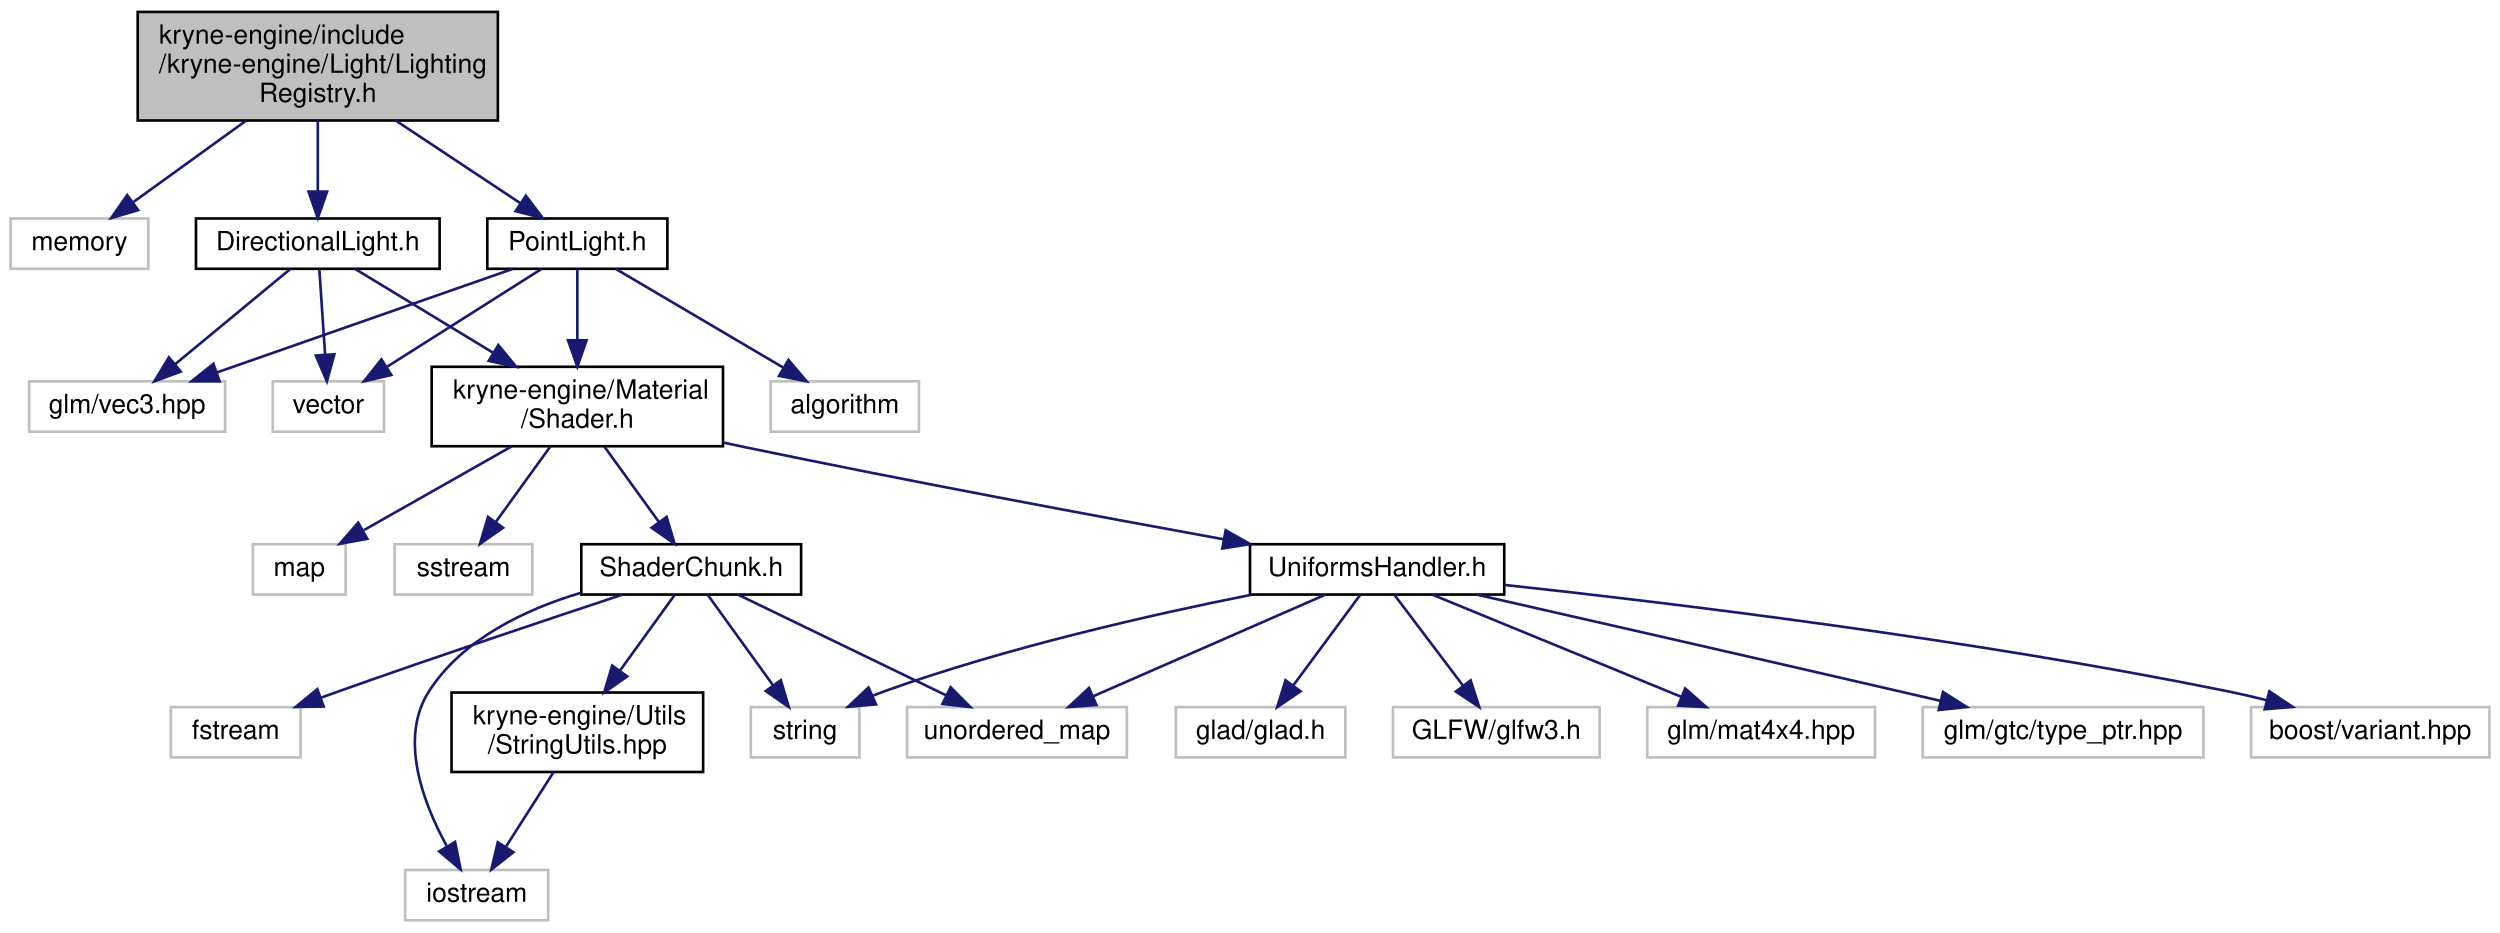
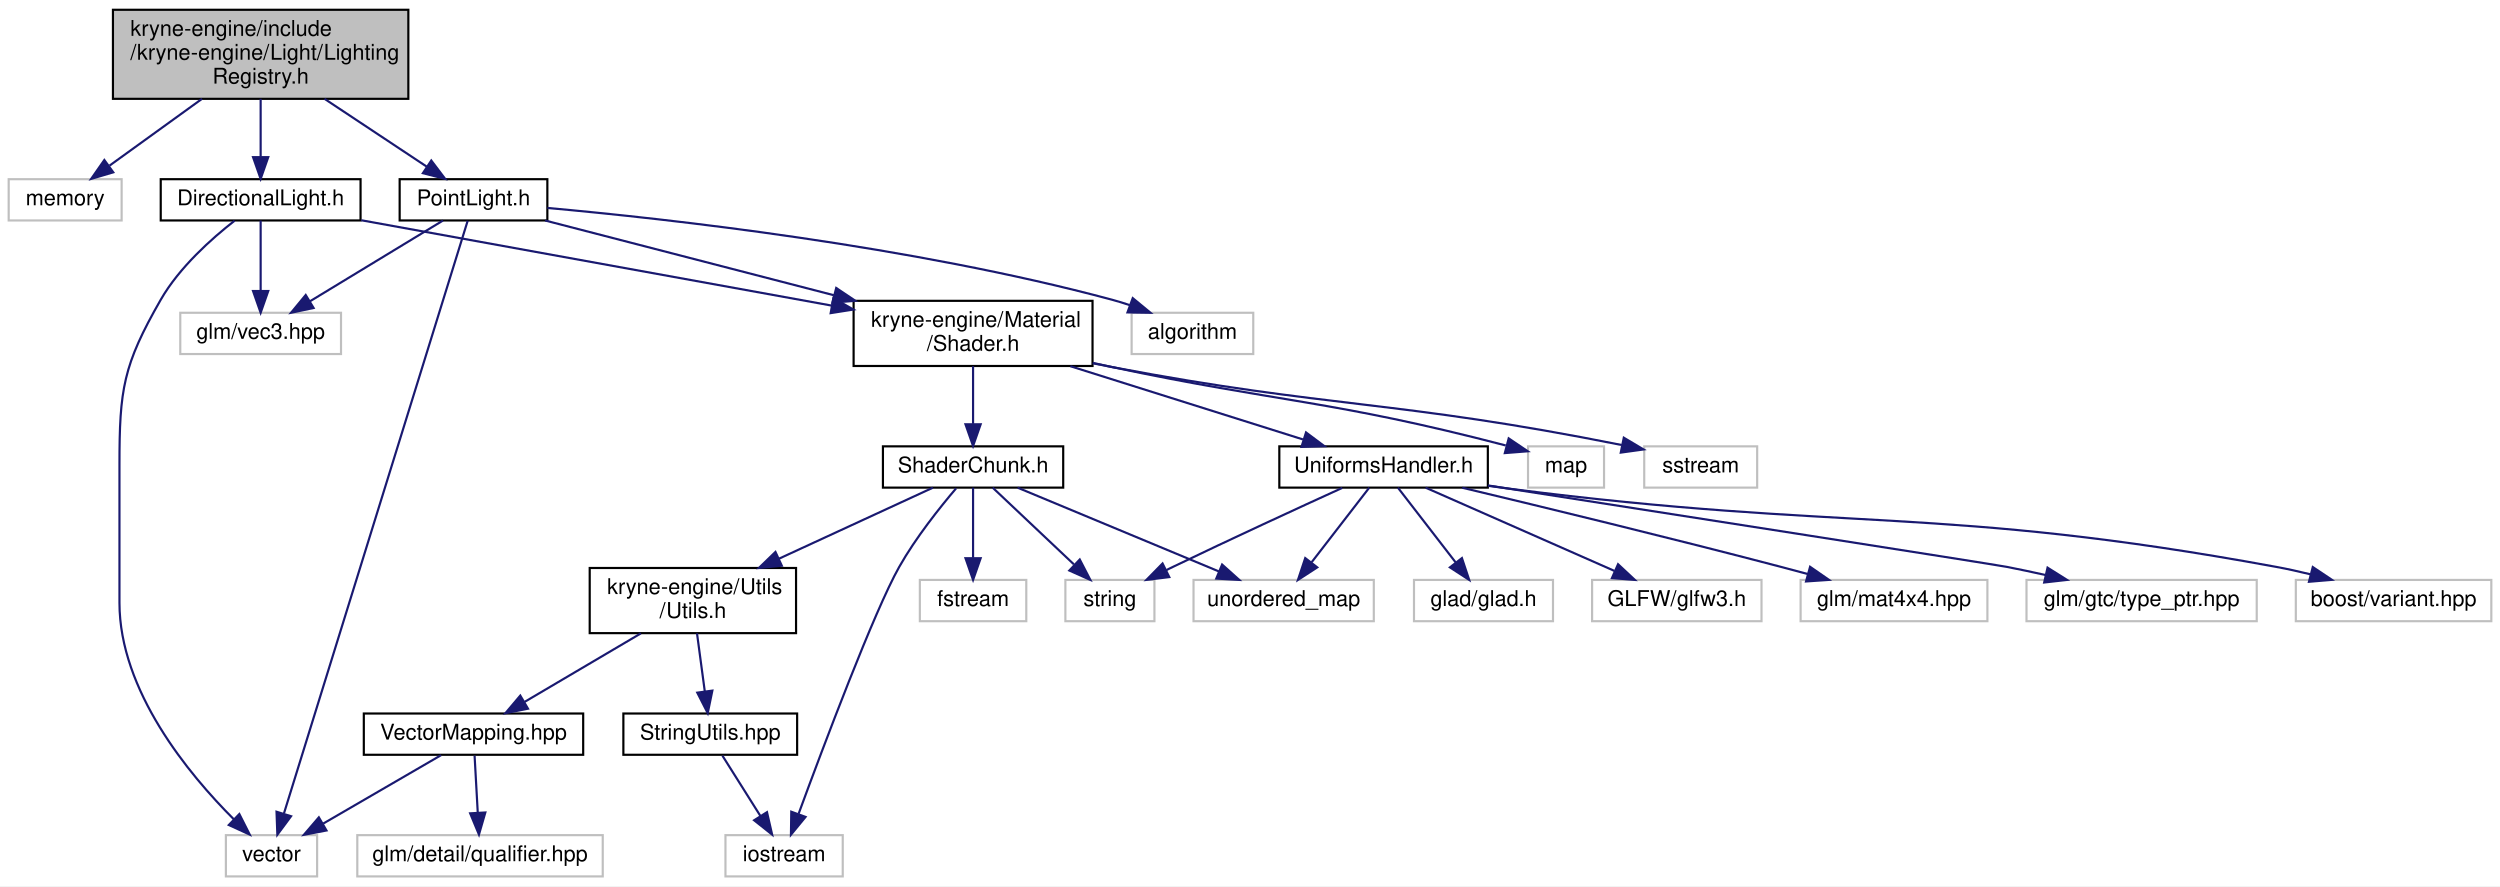
- <svg xmlns="http://www.w3.org/2000/svg" xmlns:xlink="http://www.w3.org/1999/xlink" width="944pt" height="352pt" viewBox="0.00 0.00 944.00 352.00">
-   <g id="graph0" class="graph" transform="scale(1 1) rotate(0) translate(4 348)">
-     <polygon fill="white" stroke="transparent" points="-4,4 -4,-348 940,-348 940,4 -4,4" />
+ <svg xmlns="http://www.w3.org/2000/svg" xmlns:xlink="http://www.w3.org/1999/xlink" width="1151pt" height="408pt" viewBox="0.00 0.00 1151.00 408.00">
+   <g id="graph0" class="graph" transform="scale(1 1) rotate(0) translate(4 404)">
+     <polygon fill="white" stroke="transparent" points="-4,4 -4,-404 1147,-404 1147,4 -4,4" />
    <g id="node1" class="node">
      <g id="a_node1">
        <a xlink:title=" ">
-           <polygon fill="#bfbfbf" stroke="black" points="48,-302.5 48,-343.5 184,-343.5 184,-302.5 48,-302.5" />
-           <text text-anchor="start" x="56" y="-331.5" font-family="Helvetica,sans-Serif" font-size="10.00">kryne-engine/include</text>
-           <text text-anchor="start" x="56" y="-320.5" font-family="Helvetica,sans-Serif" font-size="10.00">/kryne-engine/Light/Lighting</text>
-           <text text-anchor="middle" x="116" y="-309.5" font-family="Helvetica,sans-Serif" font-size="10.00">Registry.h</text>
+           <polygon fill="#bfbfbf" stroke="black" points="48,-358.5 48,-399.5 184,-399.5 184,-358.5 48,-358.5" />
+           <text text-anchor="start" x="56" y="-387.5" font-family="Helvetica,sans-Serif" font-size="10.00">kryne-engine/include</text>
+           <text text-anchor="start" x="56" y="-376.5" font-family="Helvetica,sans-Serif" font-size="10.00">/kryne-engine/Light/Lighting</text>
+           <text text-anchor="middle" x="116" y="-365.5" font-family="Helvetica,sans-Serif" font-size="10.00">Registry.h</text>
        </a>
      </g>
    </g>
    <g id="node2" class="node">
      <g id="a_node2">
        <a xlink:title=" ">
-           <polygon fill="white" stroke="#bfbfbf" points="0,-246.5 0,-265.5 52,-265.5 52,-246.5 0,-246.5" />
-           <text text-anchor="middle" x="26" y="-253.5" font-family="Helvetica,sans-Serif" font-size="10.00">memory</text>
+           <polygon fill="white" stroke="#bfbfbf" points="0,-302.5 0,-321.5 52,-321.5 52,-302.5 0,-302.5" />
+           <text text-anchor="middle" x="26" y="-309.5" font-family="Helvetica,sans-Serif" font-size="10.00">memory</text>
        </a>
      </g>
    </g>
    <g id="edge1" class="edge">
-       <path fill="none" stroke="midnightblue" d="M89,-302.5C75.33,-292.63 59.01,-280.84 46.41,-271.74" />
-       <polygon fill="midnightblue" stroke="midnightblue" points="48.14,-268.67 37.98,-265.65 44.04,-274.34 48.14,-268.67" />
+       <path fill="none" stroke="midnightblue" d="M89,-358.5C75.33,-348.63 59.01,-336.84 46.41,-327.74" />
+       <polygon fill="midnightblue" stroke="midnightblue" points="48.14,-324.67 37.98,-321.65 44.04,-330.34 48.14,-324.67" />
    </g>
    <g id="node3" class="node">
      <g id="a_node3">
        <a xlink:href="_directional_light_8h.html" target="_top" xlink:title=" ">
-           <polygon fill="white" stroke="black" points="70,-246.5 70,-265.5 162,-265.5 162,-246.5 70,-246.5" />
-           <text text-anchor="middle" x="116" y="-253.5" font-family="Helvetica,sans-Serif" font-size="10.00">DirectionalLight.h</text>
+           <polygon fill="white" stroke="black" points="70,-302.5 70,-321.5 162,-321.5 162,-302.5 70,-302.5" />
+           <text text-anchor="middle" x="116" y="-309.5" font-family="Helvetica,sans-Serif" font-size="10.00">DirectionalLight.h</text>
        </a>
      </g>
    </g>
    <g id="edge2" class="edge">
-       <path fill="none" stroke="midnightblue" d="M116,-302.5C116,-294.07 116,-284.24 116,-275.87" />
-       <polygon fill="midnightblue" stroke="midnightblue" points="119.5,-275.65 116,-265.65 112.5,-275.65 119.5,-275.65" />
-     </g>
-     <g id="node21" class="node">
-       <g id="a_node21">
+       <path fill="none" stroke="midnightblue" d="M116,-358.5C116,-350.07 116,-340.24 116,-331.87" />
+       <polygon fill="midnightblue" stroke="midnightblue" points="119.5,-331.65 116,-321.65 112.5,-331.65 119.5,-331.65" />
+     </g>
+     <g id="node24" class="node">
+       <g id="a_node24">
        <a xlink:href="_point_light_8h.html" target="_top" xlink:title=" ">
-           <polygon fill="white" stroke="black" points="180,-246.5 180,-265.5 248,-265.5 248,-246.5 180,-246.5" />
-           <text text-anchor="middle" x="214" y="-253.5" font-family="Helvetica,sans-Serif" font-size="10.00">PointLight.h</text>
-         </a>
-       </g>
-     </g>
-     <g id="edge23" class="edge">
-       <path fill="none" stroke="midnightblue" d="M145.4,-302.5C160.57,-292.44 178.74,-280.38 192.57,-271.21" />
-       <polygon fill="midnightblue" stroke="midnightblue" points="194.56,-274.1 200.95,-265.65 190.69,-268.26 194.56,-274.1" />
+           <polygon fill="white" stroke="black" points="180,-302.5 180,-321.5 248,-321.5 248,-302.5 180,-302.5" />
+           <text text-anchor="middle" x="214" y="-309.5" font-family="Helvetica,sans-Serif" font-size="10.00">PointLight.h</text>
+         </a>
+       </g>
+     </g>
+     <g id="edge27" class="edge">
+       <path fill="none" stroke="midnightblue" d="M145.4,-358.5C160.57,-348.44 178.74,-336.38 192.57,-327.21" />
+       <polygon fill="midnightblue" stroke="midnightblue" points="194.56,-330.1 200.95,-321.65 190.69,-324.26 194.56,-330.1" />
    </g>
    <g id="node4" class="node">
      <g id="a_node4">
        <a xlink:title=" ">
-           <polygon fill="white" stroke="#bfbfbf" points="7,-185 7,-204 81,-204 81,-185 7,-185" />
-           <text text-anchor="middle" x="44" y="-192" font-family="Helvetica,sans-Serif" font-size="10.00">glm/vec3.hpp</text>
+           <polygon fill="white" stroke="#bfbfbf" points="79,-241 79,-260 153,-260 153,-241 79,-241" />
+           <text text-anchor="middle" x="116" y="-248" font-family="Helvetica,sans-Serif" font-size="10.00">glm/vec3.hpp</text>
        </a>
      </g>
    </g>
    <g id="edge3" class="edge">
-       <path fill="none" stroke="midnightblue" d="M105.68,-246.48C94.35,-237.11 75.93,-221.88 62.16,-210.51" />
-       <polygon fill="midnightblue" stroke="midnightblue" points="64.23,-207.68 54.3,-204.01 59.78,-213.08 64.23,-207.68" />
+       <path fill="none" stroke="midnightblue" d="M116,-302.48C116,-294.08 116,-280.98 116,-270.16" />
+       <polygon fill="midnightblue" stroke="midnightblue" points="119.5,-270.01 116,-260.01 112.5,-270.01 119.5,-270.01" />
    </g>
    <g id="node5" class="node">
      <g id="a_node5">
        <a xlink:title=" ">
-           <polygon fill="white" stroke="#bfbfbf" points="99,-185 99,-204 141,-204 141,-185 99,-185" />
-           <text text-anchor="middle" x="120" y="-192" font-family="Helvetica,sans-Serif" font-size="10.00">vector</text>
+           <polygon fill="white" stroke="#bfbfbf" points="100,-0.5 100,-19.5 142,-19.5 142,-0.5 100,-0.5" />
+           <text text-anchor="middle" x="121" y="-7.5" font-family="Helvetica,sans-Serif" font-size="10.00">vector</text>
        </a>
      </g>
    </g>
    <g id="edge4" class="edge">
-       <path fill="none" stroke="midnightblue" d="M116.57,-246.48C117.14,-238.08 118.02,-224.98 118.75,-214.16" />
-       <polygon fill="midnightblue" stroke="midnightblue" points="122.25,-214.22 119.43,-204.01 115.26,-213.75 122.25,-214.22" />
+       <path fill="none" stroke="midnightblue" d="M103.99,-302.37C93.47,-294.18 78.56,-280.92 70,-266 52.68,-235.8 51,-224.82 51,-190 51,-190 51,-190 51,-126.5 51,-85.96 82.93,-47.49 103.66,-26.79" />
+       <polygon fill="midnightblue" stroke="midnightblue" points="106.19,-29.22 110.97,-19.76 101.34,-24.17 106.19,-29.22" />
    </g>
    <g id="node6" class="node">
      <g id="a_node6">
        <a xlink:href="_shader_8h.html" target="_top" xlink:title=" ">
-           <polygon fill="white" stroke="black" points="159,-179.5 159,-209.5 269,-209.5 269,-179.5 159,-179.5" />
-           <text text-anchor="start" x="167" y="-197.5" font-family="Helvetica,sans-Serif" font-size="10.00">kryne-engine/Material</text>
-           <text text-anchor="middle" x="214" y="-186.5" font-family="Helvetica,sans-Serif" font-size="10.00">/Shader.h</text>
+           <polygon fill="white" stroke="black" points="389,-235.5 389,-265.5 499,-265.5 499,-235.5 389,-235.5" />
+           <text text-anchor="start" x="397" y="-253.5" font-family="Helvetica,sans-Serif" font-size="10.00">kryne-engine/Material</text>
+           <text text-anchor="middle" x="444" y="-242.5" font-family="Helvetica,sans-Serif" font-size="10.00">/Shader.h</text>
        </a>
      </g>
    </g>
    <g id="edge5" class="edge">
-       <path fill="none" stroke="midnightblue" d="M130.04,-246.48C143.56,-238.27 164.49,-225.56 182.07,-214.88" />
-       <polygon fill="midnightblue" stroke="midnightblue" points="184.17,-217.7 190.9,-209.52 180.54,-211.72 184.17,-217.7" />
+       <path fill="none" stroke="midnightblue" d="M162.3,-302.6C218.87,-292.34 314.94,-274.91 378.92,-263.3" />
+       <polygon fill="midnightblue" stroke="midnightblue" points="379.69,-266.72 388.91,-261.49 378.44,-259.84 379.69,-266.72" />
    </g>
    <g id="node7" class="node">
      <g id="a_node7">
        <a xlink:title=" ">
-           <polygon fill="white" stroke="#bfbfbf" points="91.5,-123.5 91.5,-142.5 126.5,-142.5 126.5,-123.5 91.5,-123.5" />
-           <text text-anchor="middle" x="109" y="-130.5" font-family="Helvetica,sans-Serif" font-size="10.00">map</text>
+           <polygon fill="white" stroke="#bfbfbf" points="699.5,-179.5 699.5,-198.5 734.5,-198.5 734.5,-179.5 699.5,-179.5" />
+           <text text-anchor="middle" x="717" y="-186.5" font-family="Helvetica,sans-Serif" font-size="10.00">map</text>
        </a>
      </g>
    </g>
    <g id="edge6" class="edge">
-       <path fill="none" stroke="midnightblue" d="M189.12,-179.4C172.29,-169.86 150.16,-157.32 133.43,-147.84" />
-       <polygon fill="midnightblue" stroke="midnightblue" points="134.7,-144.54 124.28,-142.66 131.25,-150.63 134.7,-144.54" />
+       <path fill="none" stroke="midnightblue" d="M499.14,-236.91C502.13,-236.25 505.1,-235.61 508,-235 585.51,-218.56 608.5,-219.94 689.24,-198.91" />
+       <polygon fill="midnightblue" stroke="midnightblue" points="690.6,-202.17 699.38,-196.23 688.82,-195.4 690.6,-202.17" />
    </g>
    <g id="node8" class="node">
      <g id="a_node8">
        <a xlink:title=" ">
-           <polygon fill="white" stroke="#bfbfbf" points="145,-123.5 145,-142.5 197,-142.5 197,-123.5 145,-123.5" />
-           <text text-anchor="middle" x="171" y="-130.5" font-family="Helvetica,sans-Serif" font-size="10.00">sstream</text>
+           <polygon fill="white" stroke="#bfbfbf" points="753,-179.5 753,-198.5 805,-198.5 805,-179.5 753,-179.5" />
+           <text text-anchor="middle" x="779" y="-186.5" font-family="Helvetica,sans-Serif" font-size="10.00">sstream</text>
        </a>
      </g>
    </g>
    <g id="edge7" class="edge">
-       <path fill="none" stroke="midnightblue" d="M203.81,-179.4C197.63,-170.84 189.7,-159.87 183.18,-150.86" />
-       <polygon fill="midnightblue" stroke="midnightblue" points="185.95,-148.71 177.26,-142.66 180.28,-152.81 185.95,-148.71" />
+       <path fill="none" stroke="midnightblue" d="M499.11,-236.75C502.11,-236.14 505.09,-235.55 508,-235 609.09,-215.86 638.29,-219.96 742.69,-199.1" />
+       <polygon fill="midnightblue" stroke="midnightblue" points="743.59,-202.48 752.69,-197.07 742.2,-195.62 743.59,-202.48" />
    </g>
    <g id="node9" class="node">
      <g id="a_node9">
        <a xlink:href="_uniforms_handler_8h.html" target="_top" xlink:title=" ">
-           <polygon fill="white" stroke="black" points="468,-123.5 468,-142.5 564,-142.5 564,-123.5 468,-123.5" />
-           <text text-anchor="middle" x="516" y="-130.5" font-family="Helvetica,sans-Serif" font-size="10.00">UniformsHandler.h</text>
+           <polygon fill="white" stroke="black" points="585,-179.5 585,-198.5 681,-198.5 681,-179.5 585,-179.5" />
+           <text text-anchor="middle" x="633" y="-186.5" font-family="Helvetica,sans-Serif" font-size="10.00">UniformsHandler.h</text>
        </a>
      </g>
    </g>
    <g id="edge8" class="edge">
-       <path fill="none" stroke="midnightblue" d="M269.13,-180.88C272.13,-180.23 275.1,-179.6 278,-179 339.31,-166.26 409.82,-153.12 458.08,-144.35" />
-       <polygon fill="midnightblue" stroke="midnightblue" points="458.82,-147.77 468.03,-142.55 457.57,-140.89 458.82,-147.77" />
+       <path fill="none" stroke="midnightblue" d="M488.79,-235.4C521.45,-225.12 565.18,-211.35 595.89,-201.68" />
+       <polygon fill="midnightblue" stroke="midnightblue" points="597.29,-204.91 605.77,-198.57 595.19,-198.24 597.29,-204.91" />
    </g>
    <g id="node17" class="node">
      <g id="a_node17">
        <a xlink:href="_shader_chunk_8h.html" target="_top" xlink:title=" ">
-           <polygon fill="white" stroke="black" points="215.5,-123.5 215.5,-142.5 298.5,-142.5 298.5,-123.5 215.5,-123.5" />
-           <text text-anchor="middle" x="257" y="-130.5" font-family="Helvetica,sans-Serif" font-size="10.00">ShaderChunk.h</text>
+           <polygon fill="white" stroke="black" points="402.5,-179.5 402.5,-198.5 485.5,-198.5 485.5,-179.5 402.5,-179.5" />
+           <text text-anchor="middle" x="444" y="-186.5" font-family="Helvetica,sans-Serif" font-size="10.00">ShaderChunk.h</text>
        </a>
      </g>
    </g>
    <g id="edge16" class="edge">
-       <path fill="none" stroke="midnightblue" d="M224.19,-179.4C230.37,-170.84 238.3,-159.87 244.82,-150.86" />
-       <polygon fill="midnightblue" stroke="midnightblue" points="247.72,-152.81 250.74,-142.66 242.05,-148.71 247.72,-152.81" />
+       <path fill="none" stroke="midnightblue" d="M444,-235.4C444,-227.47 444,-217.46 444,-208.86" />
+       <polygon fill="midnightblue" stroke="midnightblue" points="447.5,-208.66 444,-198.66 440.5,-208.66 447.5,-208.66" />
    </g>
    <g id="node10" class="node">
      <g id="a_node10">
        <a xlink:title=" ">
-           <polygon fill="white" stroke="#bfbfbf" points="279.5,-62 279.5,-81 320.5,-81 320.5,-62 279.5,-62" />
-           <text text-anchor="middle" x="300" y="-69" font-family="Helvetica,sans-Serif" font-size="10.00">string</text>
+           <polygon fill="white" stroke="#bfbfbf" points="486.5,-118 486.5,-137 527.5,-137 527.5,-118 486.5,-118" />
+           <text text-anchor="middle" x="507" y="-125" font-family="Helvetica,sans-Serif" font-size="10.00">string</text>
        </a>
      </g>
    </g>
    <g id="edge9" class="edge">
-       <path fill="none" stroke="midnightblue" d="M468.56,-123.43C430.48,-115.86 375.98,-103.46 330,-87 328.57,-86.49 327.12,-85.93 325.66,-85.34" />
-       <polygon fill="midnightblue" stroke="midnightblue" points="326.79,-82.01 316.23,-81.12 323.94,-88.4 326.79,-82.01" />
+       <path fill="none" stroke="midnightblue" d="M613.96,-179.37C594.35,-170.43 562.93,-155.97 536,-143 535.01,-142.52 534,-142.04 532.99,-141.54" />
+       <polygon fill="midnightblue" stroke="midnightblue" points="534.34,-138.31 523.83,-137.02 531.24,-144.58 534.34,-138.31" />
    </g>
    <g id="node11" class="node">
      <g id="a_node11">
        <a xlink:title=" ">
-           <polygon fill="white" stroke="#bfbfbf" points="338.5,-62 338.5,-81 421.5,-81 421.5,-62 338.5,-62" />
-           <text text-anchor="middle" x="380" y="-69" font-family="Helvetica,sans-Serif" font-size="10.00">unordered_map</text>
+           <polygon fill="white" stroke="#bfbfbf" points="545.5,-118 545.5,-137 628.5,-137 628.5,-118 545.5,-118" />
+           <text text-anchor="middle" x="587" y="-125" font-family="Helvetica,sans-Serif" font-size="10.00">unordered_map</text>
        </a>
      </g>
    </g>
    <g id="edge10" class="edge">
-       <path fill="none" stroke="midnightblue" d="M496.51,-123.48C473.59,-113.45 435.31,-96.7 408.92,-85.15" />
-       <polygon fill="midnightblue" stroke="midnightblue" points="410.01,-81.81 399.45,-81.01 407.21,-88.22 410.01,-81.81" />
+       <path fill="none" stroke="midnightblue" d="M626.41,-179.48C619.51,-170.55 608.5,-156.31 599.87,-145.14" />
+       <polygon fill="midnightblue" stroke="midnightblue" points="602.46,-142.78 593.58,-137.01 596.93,-147.06 602.46,-142.78" />
    </g>
    <g id="node12" class="node">
      <g id="a_node12">
        <a xlink:title=" ">
-           <polygon fill="white" stroke="#bfbfbf" points="440,-62 440,-81 504,-81 504,-62 440,-62" />
-           <text text-anchor="middle" x="472" y="-69" font-family="Helvetica,sans-Serif" font-size="10.00">glad/glad.h</text>
+           <polygon fill="white" stroke="#bfbfbf" points="647,-118 647,-137 711,-137 711,-118 647,-118" />
+           <text text-anchor="middle" x="679" y="-125" font-family="Helvetica,sans-Serif" font-size="10.00">glad/glad.h</text>
        </a>
      </g>
    </g>
    <g id="edge11" class="edge">
-       <path fill="none" stroke="midnightblue" d="M509.7,-123.48C503.1,-114.55 492.56,-100.31 484.31,-89.14" />
-       <polygon fill="midnightblue" stroke="midnightblue" points="487.05,-86.97 478.29,-81.01 481.42,-91.13 487.05,-86.97" />
+       <path fill="none" stroke="midnightblue" d="M639.59,-179.48C646.49,-170.55 657.5,-156.31 666.13,-145.14" />
+       <polygon fill="midnightblue" stroke="midnightblue" points="669.07,-147.06 672.42,-137.01 663.54,-142.78 669.07,-147.06" />
    </g>
    <g id="node13" class="node">
      <g id="a_node13">
        <a xlink:title=" ">
-           <polygon fill="white" stroke="#bfbfbf" points="522,-62 522,-81 600,-81 600,-62 522,-62" />
-           <text text-anchor="middle" x="561" y="-69" font-family="Helvetica,sans-Serif" font-size="10.00">GLFW/glfw3.h</text>
+           <polygon fill="white" stroke="#bfbfbf" points="729,-118 729,-137 807,-137 807,-118 729,-118" />
+           <text text-anchor="middle" x="768" y="-125" font-family="Helvetica,sans-Serif" font-size="10.00">GLFW/glfw3.h</text>
        </a>
      </g>
    </g>
    <g id="edge12" class="edge">
-       <path fill="none" stroke="midnightblue" d="M522.45,-123.48C529.2,-114.55 539.97,-100.31 548.41,-89.14" />
-       <polygon fill="midnightblue" stroke="midnightblue" points="551.32,-91.1 554.56,-81.01 545.74,-86.87 551.32,-91.1" />
+       <path fill="none" stroke="midnightblue" d="M652.34,-179.48C675.1,-169.45 713.09,-152.7 739.29,-141.15" />
+       <polygon fill="midnightblue" stroke="midnightblue" points="740.95,-144.24 748.69,-137.01 738.13,-137.84 740.95,-144.24" />
    </g>
    <g id="node14" class="node">
      <g id="a_node14">
        <a xlink:title=" ">
-           <polygon fill="white" stroke="#bfbfbf" points="618,-62 618,-81 704,-81 704,-62 618,-62" />
-           <text text-anchor="middle" x="661" y="-69" font-family="Helvetica,sans-Serif" font-size="10.00">glm/mat4x4.hpp</text>
+           <polygon fill="white" stroke="#bfbfbf" points="825,-118 825,-137 911,-137 911,-118 825,-118" />
+           <text text-anchor="middle" x="868" y="-125" font-family="Helvetica,sans-Serif" font-size="10.00">glm/mat4x4.hpp</text>
        </a>
      </g>
    </g>
    <g id="edge13" class="edge">
-       <path fill="none" stroke="midnightblue" d="M536.77,-123.48C561.43,-113.36 602.75,-96.4 630.9,-84.85" />
-       <polygon fill="midnightblue" stroke="midnightblue" points="632.34,-88.04 640.26,-81.01 629.68,-81.57 632.34,-88.04" />
+       <path fill="none" stroke="midnightblue" d="M669.19,-179.45C706.17,-170.63 765.21,-156.32 816,-143 820.03,-141.94 824.23,-140.82 828.41,-139.68" />
+       <polygon fill="midnightblue" stroke="midnightblue" points="829.36,-143.05 838.07,-137.02 827.5,-136.3 829.36,-143.05" />
    </g>
    <g id="node15" class="node">
      <g id="a_node15">
        <a xlink:title=" ">
-           <polygon fill="white" stroke="#bfbfbf" points="722,-62 722,-81 828,-81 828,-62 722,-62" />
-           <text text-anchor="middle" x="775" y="-69" font-family="Helvetica,sans-Serif" font-size="10.00">glm/gtc/type_ptr.hpp</text>
+           <polygon fill="white" stroke="#bfbfbf" points="929,-118 929,-137 1035,-137 1035,-118 929,-118" />
+           <text text-anchor="middle" x="982" y="-125" font-family="Helvetica,sans-Serif" font-size="10.00">glm/gtc/type_ptr.hpp</text>
        </a>
      </g>
    </g>
    <g id="edge14" class="edge">
-       <path fill="none" stroke="midnightblue" d="M553.78,-123.43C593.45,-114.42 657.63,-99.8 713,-87 718.05,-85.83 723.34,-84.6 728.6,-83.38" />
-       <polygon fill="midnightblue" stroke="midnightblue" points="729.67,-86.72 738.62,-81.04 728.08,-79.91 729.67,-86.72" />
+       <path fill="none" stroke="midnightblue" d="M681.12,-180.5C761.32,-168 914.17,-144.14 920,-143 925.77,-141.87 931.82,-140.59 937.78,-139.26" />
+       <polygon fill="midnightblue" stroke="midnightblue" points="938.69,-142.65 947.66,-137.01 937.14,-135.82 938.69,-142.65" />
    </g>
    <g id="node16" class="node">
      <g id="a_node16">
        <a xlink:title=" ">
-           <polygon fill="white" stroke="#bfbfbf" points="846,-62 846,-81 936,-81 936,-62 846,-62" />
-           <text text-anchor="middle" x="891" y="-69" font-family="Helvetica,sans-Serif" font-size="10.00">boost/variant.hpp</text>
+           <polygon fill="white" stroke="#bfbfbf" points="1053,-118 1053,-137 1143,-137 1143,-118 1053,-118" />
+           <text text-anchor="middle" x="1098" y="-125" font-family="Helvetica,sans-Serif" font-size="10.00">boost/variant.hpp</text>
        </a>
      </g>
    </g>
    <g id="edge15" class="edge">
-       <path fill="none" stroke="midnightblue" d="M564.17,-127.12C627.24,-120.3 741.05,-106.53 837,-87 841.8,-86.02 846.81,-84.87 851.75,-83.64" />
-       <polygon fill="midnightblue" stroke="midnightblue" points="852.92,-86.95 861.73,-81.06 851.17,-80.18 852.92,-86.95" />
+       <path fill="none" stroke="midnightblue" d="M681.08,-180.34C684.43,-179.87 687.77,-179.42 691,-179 847.42,-158.9 888.9,-171.54 1044,-143 1049.12,-142.06 1054.46,-140.87 1059.71,-139.59" />
+       <polygon fill="midnightblue" stroke="midnightblue" points="1060.8,-142.93 1069.61,-137.04 1059.05,-136.15 1060.8,-142.93" />
    </g>
    <g id="edge18" class="edge">
-       <path fill="none" stroke="midnightblue" d="M263.16,-123.48C269.61,-114.55 279.9,-100.31 287.97,-89.14" />
-       <polygon fill="midnightblue" stroke="midnightblue" points="290.83,-91.16 293.85,-81.01 285.16,-87.06 290.83,-91.16" />
+       <path fill="none" stroke="midnightblue" d="M453.03,-179.48C462.76,-170.28 478.46,-155.46 490.42,-144.16" />
+       <polygon fill="midnightblue" stroke="midnightblue" points="493.12,-146.42 497.99,-137.01 488.32,-141.33 493.12,-146.42" />
    </g>
    <g id="edge17" class="edge">
-       <path fill="none" stroke="midnightblue" d="M274.62,-123.48C295.17,-113.53 329.36,-96.99 353.21,-85.46" />
-       <polygon fill="midnightblue" stroke="midnightblue" points="354.93,-88.51 362.41,-81.01 351.88,-82.21 354.93,-88.51" />
+       <path fill="none" stroke="midnightblue" d="M464.49,-179.48C488.81,-169.36 529.55,-152.4 557.32,-140.85" />
+       <polygon fill="midnightblue" stroke="midnightblue" points="558.66,-144.08 566.55,-137.01 555.97,-137.62 558.66,-144.08" />
    </g>
    <g id="node18" class="node">
      <g id="a_node18">
        <a xlink:title=" ">
-           <polygon fill="white" stroke="#bfbfbf" points="60.5,-62 60.5,-81 109.5,-81 109.5,-62 60.5,-62" />
-           <text text-anchor="middle" x="85" y="-69" font-family="Helvetica,sans-Serif" font-size="10.00">fstream</text>
+           <polygon fill="white" stroke="#bfbfbf" points="419.5,-118 419.5,-137 468.5,-137 468.5,-118 419.5,-118" />
+           <text text-anchor="middle" x="444" y="-125" font-family="Helvetica,sans-Serif" font-size="10.00">fstream</text>
        </a>
      </g>
    </g>
    <g id="edge19" class="edge">
-       <path fill="none" stroke="midnightblue" d="M230.93,-123.43C204.05,-114.54 160.98,-100.13 124,-87 121.76,-86.2 119.45,-85.37 117.13,-84.53" />
-       <polygon fill="midnightblue" stroke="midnightblue" points="118.24,-81.21 107.64,-81.05 115.82,-87.78 118.24,-81.21" />
+       <path fill="none" stroke="midnightblue" d="M444,-179.48C444,-171.08 444,-157.98 444,-147.16" />
+       <polygon fill="midnightblue" stroke="midnightblue" points="447.5,-147.01 444,-137.01 440.5,-147.01 447.5,-147.01" />
    </g>
    <g id="node19" class="node">
      <g id="a_node19">
        <a xlink:title=" ">
-           <polygon fill="white" stroke="#bfbfbf" points="149,-0.5 149,-19.5 203,-19.5 203,-0.5 149,-0.5" />
-           <text text-anchor="middle" x="176" y="-7.5" font-family="Helvetica,sans-Serif" font-size="10.00">iostream</text>
+           <polygon fill="white" stroke="#bfbfbf" points="330,-0.5 330,-19.5 384,-19.5 384,-0.5 330,-0.5" />
+           <text text-anchor="middle" x="357" y="-7.5" font-family="Helvetica,sans-Serif" font-size="10.00">iostream</text>
        </a>
      </g>
    </g>
    <g id="edge20" class="edge">
-       <path fill="none" stroke="midnightblue" d="M215.29,-124.15C194.3,-117.86 170.67,-106.68 158,-87 146.57,-69.25 155.7,-44.98 164.61,-28.69" />
-       <polygon fill="midnightblue" stroke="midnightblue" points="167.85,-30.09 169.94,-19.7 161.83,-26.51 167.85,-30.09" />
+       <path fill="none" stroke="midnightblue" d="M436.21,-179.19C428.78,-170.45 417.61,-156.47 410,-143 398.53,-122.71 375.16,-60.59 363.68,-29.34" />
+       <polygon fill="midnightblue" stroke="midnightblue" points="366.87,-27.89 360.15,-19.7 360.3,-30.29 366.87,-27.89" />
    </g>
    <g id="node20" class="node">
      <g id="a_node20">
+         <a xlink:href="_utils_8h.html" target="_top" xlink:title=" ">
+           <polygon fill="white" stroke="black" points="267.5,-112.5 267.5,-142.5 362.5,-142.5 362.5,-112.5 267.5,-112.5" />
+           <text text-anchor="start" x="275.5" y="-130.5" font-family="Helvetica,sans-Serif" font-size="10.00">kryne-engine/Utils</text>
+           <text text-anchor="middle" x="315" y="-119.5" font-family="Helvetica,sans-Serif" font-size="10.00">/Utils.h</text>
+         </a>
+       </g>
+     </g>
+     <g id="edge21" class="edge">
+       <path fill="none" stroke="midnightblue" d="M425.52,-179.48C407.07,-170.96 378.13,-157.62 354.5,-146.72" />
+       <polygon fill="midnightblue" stroke="midnightblue" points="355.95,-143.53 345.4,-142.52 353.02,-149.89 355.95,-143.53" />
+     </g>
+     <g id="node21" class="node">
+       <g id="a_node21">
        <a xlink:href="_string_utils_8hpp.html" target="_top" xlink:title=" ">
-           <polygon fill="white" stroke="black" points="166.5,-56.5 166.5,-86.5 261.5,-86.5 261.5,-56.5 166.5,-56.5" />
-           <text text-anchor="start" x="174.5" y="-74.5" font-family="Helvetica,sans-Serif" font-size="10.00">kryne-engine/Utils</text>
-           <text text-anchor="middle" x="214" y="-63.5" font-family="Helvetica,sans-Serif" font-size="10.00">/StringUtils.hpp</text>
-         </a>
-       </g>
-     </g>
-     <g id="edge21" class="edge">
-       <path fill="none" stroke="midnightblue" d="M250.84,-123.48C245.45,-116.02 237.38,-104.85 230.17,-94.87" />
-       <polygon fill="midnightblue" stroke="midnightblue" points="232.83,-92.58 224.13,-86.52 227.15,-96.68 232.83,-92.58" />
+           <polygon fill="white" stroke="black" points="283,-56.5 283,-75.5 363,-75.5 363,-56.5 283,-56.5" />
+           <text text-anchor="middle" x="323" y="-63.5" font-family="Helvetica,sans-Serif" font-size="10.00">StringUtils.hpp</text>
+         </a>
+       </g>
    </g>
    <g id="edge22" class="edge">
-       <path fill="none" stroke="midnightblue" d="M204.99,-56.4C199.59,-47.93 192.67,-37.1 186.95,-28.14" />
-       <polygon fill="midnightblue" stroke="midnightblue" points="189.86,-26.2 181.53,-19.66 183.96,-29.97 189.86,-26.2" />
-     </g>
-     <g id="edge24" class="edge">
-       <path fill="none" stroke="midnightblue" d="M189.64,-246.48C160.36,-236.22 111.03,-218.96 78,-207.4" />
-       <polygon fill="midnightblue" stroke="midnightblue" points="78.91,-204.01 68.31,-204.01 76.59,-210.62 78.91,-204.01" />
-     </g>
-     <g id="edge26" class="edge">
-       <path fill="none" stroke="midnightblue" d="M200.53,-246.48C185.32,-236.84 160.31,-221.02 142.2,-209.55" />
-       <polygon fill="midnightblue" stroke="midnightblue" points="143.76,-206.4 133.44,-204.01 140.02,-212.31 143.76,-206.4" />
-     </g>
-     <g id="edge25" class="edge">
-       <path fill="none" stroke="midnightblue" d="M214,-246.48C214,-239.47 214,-229.19 214,-219.7" />
-       <polygon fill="midnightblue" stroke="midnightblue" points="217.5,-219.52 214,-209.52 210.5,-219.52 217.5,-219.52" />
+       <path fill="none" stroke="midnightblue" d="M316.9,-112.4C317.97,-104.38 319.34,-94.23 320.5,-85.57" />
+       <polygon fill="midnightblue" stroke="midnightblue" points="323.97,-86.04 321.84,-75.66 317.03,-85.1 323.97,-86.04" />
    </g>
    <g id="node22" class="node">
      <g id="a_node22">
-         <a xlink:title=" ">
-           <polygon fill="white" stroke="#bfbfbf" points="287,-185 287,-204 343,-204 343,-185 287,-185" />
-           <text text-anchor="middle" x="315" y="-192" font-family="Helvetica,sans-Serif" font-size="10.00">algorithm</text>
-         </a>
-       </g>
-     </g>
-     <g id="edge27" class="edge">
-       <path fill="none" stroke="midnightblue" d="M228.47,-246.48C244.97,-236.75 272.18,-220.73 291.68,-209.24" />
-       <polygon fill="midnightblue" stroke="midnightblue" points="293.72,-212.1 300.56,-204.01 290.16,-206.07 293.72,-212.1" />
+         <a xlink:href="_vector_mapping_8hpp.html" target="_top" xlink:title=" ">
+           <polygon fill="white" stroke="black" points="163.5,-56.5 163.5,-75.5 264.5,-75.5 264.5,-56.5 163.5,-56.5" />
+           <text text-anchor="middle" x="214" y="-63.5" font-family="Helvetica,sans-Serif" font-size="10.00">VectorMapping.hpp</text>
+         </a>
+       </g>
+     </g>
+     <g id="edge24" class="edge">
+       <path fill="none" stroke="midnightblue" d="M291.06,-112.4C274.87,-102.86 253.59,-90.32 237.5,-80.84" />
+       <polygon fill="midnightblue" stroke="midnightblue" points="239.09,-77.72 228.7,-75.66 235.54,-83.75 239.09,-77.72" />
+     </g>
+     <g id="edge23" class="edge">
+       <path fill="none" stroke="midnightblue" d="M328.61,-56.08C333.37,-48.53 340.32,-37.49 346.15,-28.23" />
+       <polygon fill="midnightblue" stroke="midnightblue" points="349.12,-30.08 351.49,-19.75 343.2,-26.35 349.12,-30.08" />
+     </g>
+     <g id="edge25" class="edge">
+       <path fill="none" stroke="midnightblue" d="M199.06,-56.32C184.41,-47.82 161.87,-34.73 144.76,-24.8" />
+       <polygon fill="midnightblue" stroke="midnightblue" points="146.31,-21.65 135.9,-19.65 142.8,-27.7 146.31,-21.65" />
+     </g>
+     <g id="node23" class="node">
+       <g id="a_node23">
+         <a xlink:title=" ">
+           <polygon fill="white" stroke="#bfbfbf" points="160.5,-0.5 160.5,-19.5 273.5,-19.5 273.5,-0.5 160.5,-0.5" />
+           <text text-anchor="middle" x="217" y="-7.5" font-family="Helvetica,sans-Serif" font-size="10.00">glm/detail/qualifier.hpp</text>
+         </a>
+       </g>
+     </g>
+     <g id="edge26" class="edge">
+       <path fill="none" stroke="midnightblue" d="M214.5,-56.08C214.89,-49.01 215.45,-38.86 215.95,-29.99" />
+       <polygon fill="midnightblue" stroke="midnightblue" points="219.45,-29.93 216.51,-19.75 212.46,-29.54 219.45,-29.93" />
+     </g>
+     <g id="edge28" class="edge">
+       <path fill="none" stroke="midnightblue" d="M199.96,-302.48C183.95,-292.75 157.55,-276.73 138.63,-265.24" />
+       <polygon fill="midnightblue" stroke="midnightblue" points="140.38,-262.21 130.01,-260.01 136.75,-268.19 140.38,-262.21" />
+     </g>
+     <g id="edge30" class="edge">
+       <path fill="none" stroke="midnightblue" d="M211.32,-302.35C198.64,-261.46 144.63,-87.21 126.76,-29.59" />
+       <polygon fill="midnightblue" stroke="midnightblue" points="130,-28.21 123.69,-19.69 123.31,-30.28 130,-28.21" />
+     </g>
+     <g id="edge29" class="edge">
+       <path fill="none" stroke="midnightblue" d="M246.95,-302.48C281.52,-293.53 336.74,-279.25 379.93,-268.07" />
+       <polygon fill="midnightblue" stroke="midnightblue" points="380.99,-271.42 389.79,-265.52 379.24,-264.64 380.99,-271.42" />
+     </g>
+     <g id="node25" class="node">
+       <g id="a_node25">
+         <a xlink:title=" ">
+           <polygon fill="white" stroke="#bfbfbf" points="517,-241 517,-260 573,-260 573,-241 517,-241" />
+           <text text-anchor="middle" x="545" y="-248" font-family="Helvetica,sans-Serif" font-size="10.00">algorithm</text>
+         </a>
+       </g>
+     </g>
+     <g id="edge31" class="edge">
+       <path fill="none" stroke="midnightblue" d="M248.01,-308.26C303.29,-303.26 415.75,-290.81 508,-266 510.66,-265.29 513.38,-264.44 516.09,-263.53" />
+       <polygon fill="midnightblue" stroke="midnightblue" points="517.51,-266.74 525.69,-260 515.09,-260.17 517.51,-266.74" />
    </g>
  </g>
</svg>
